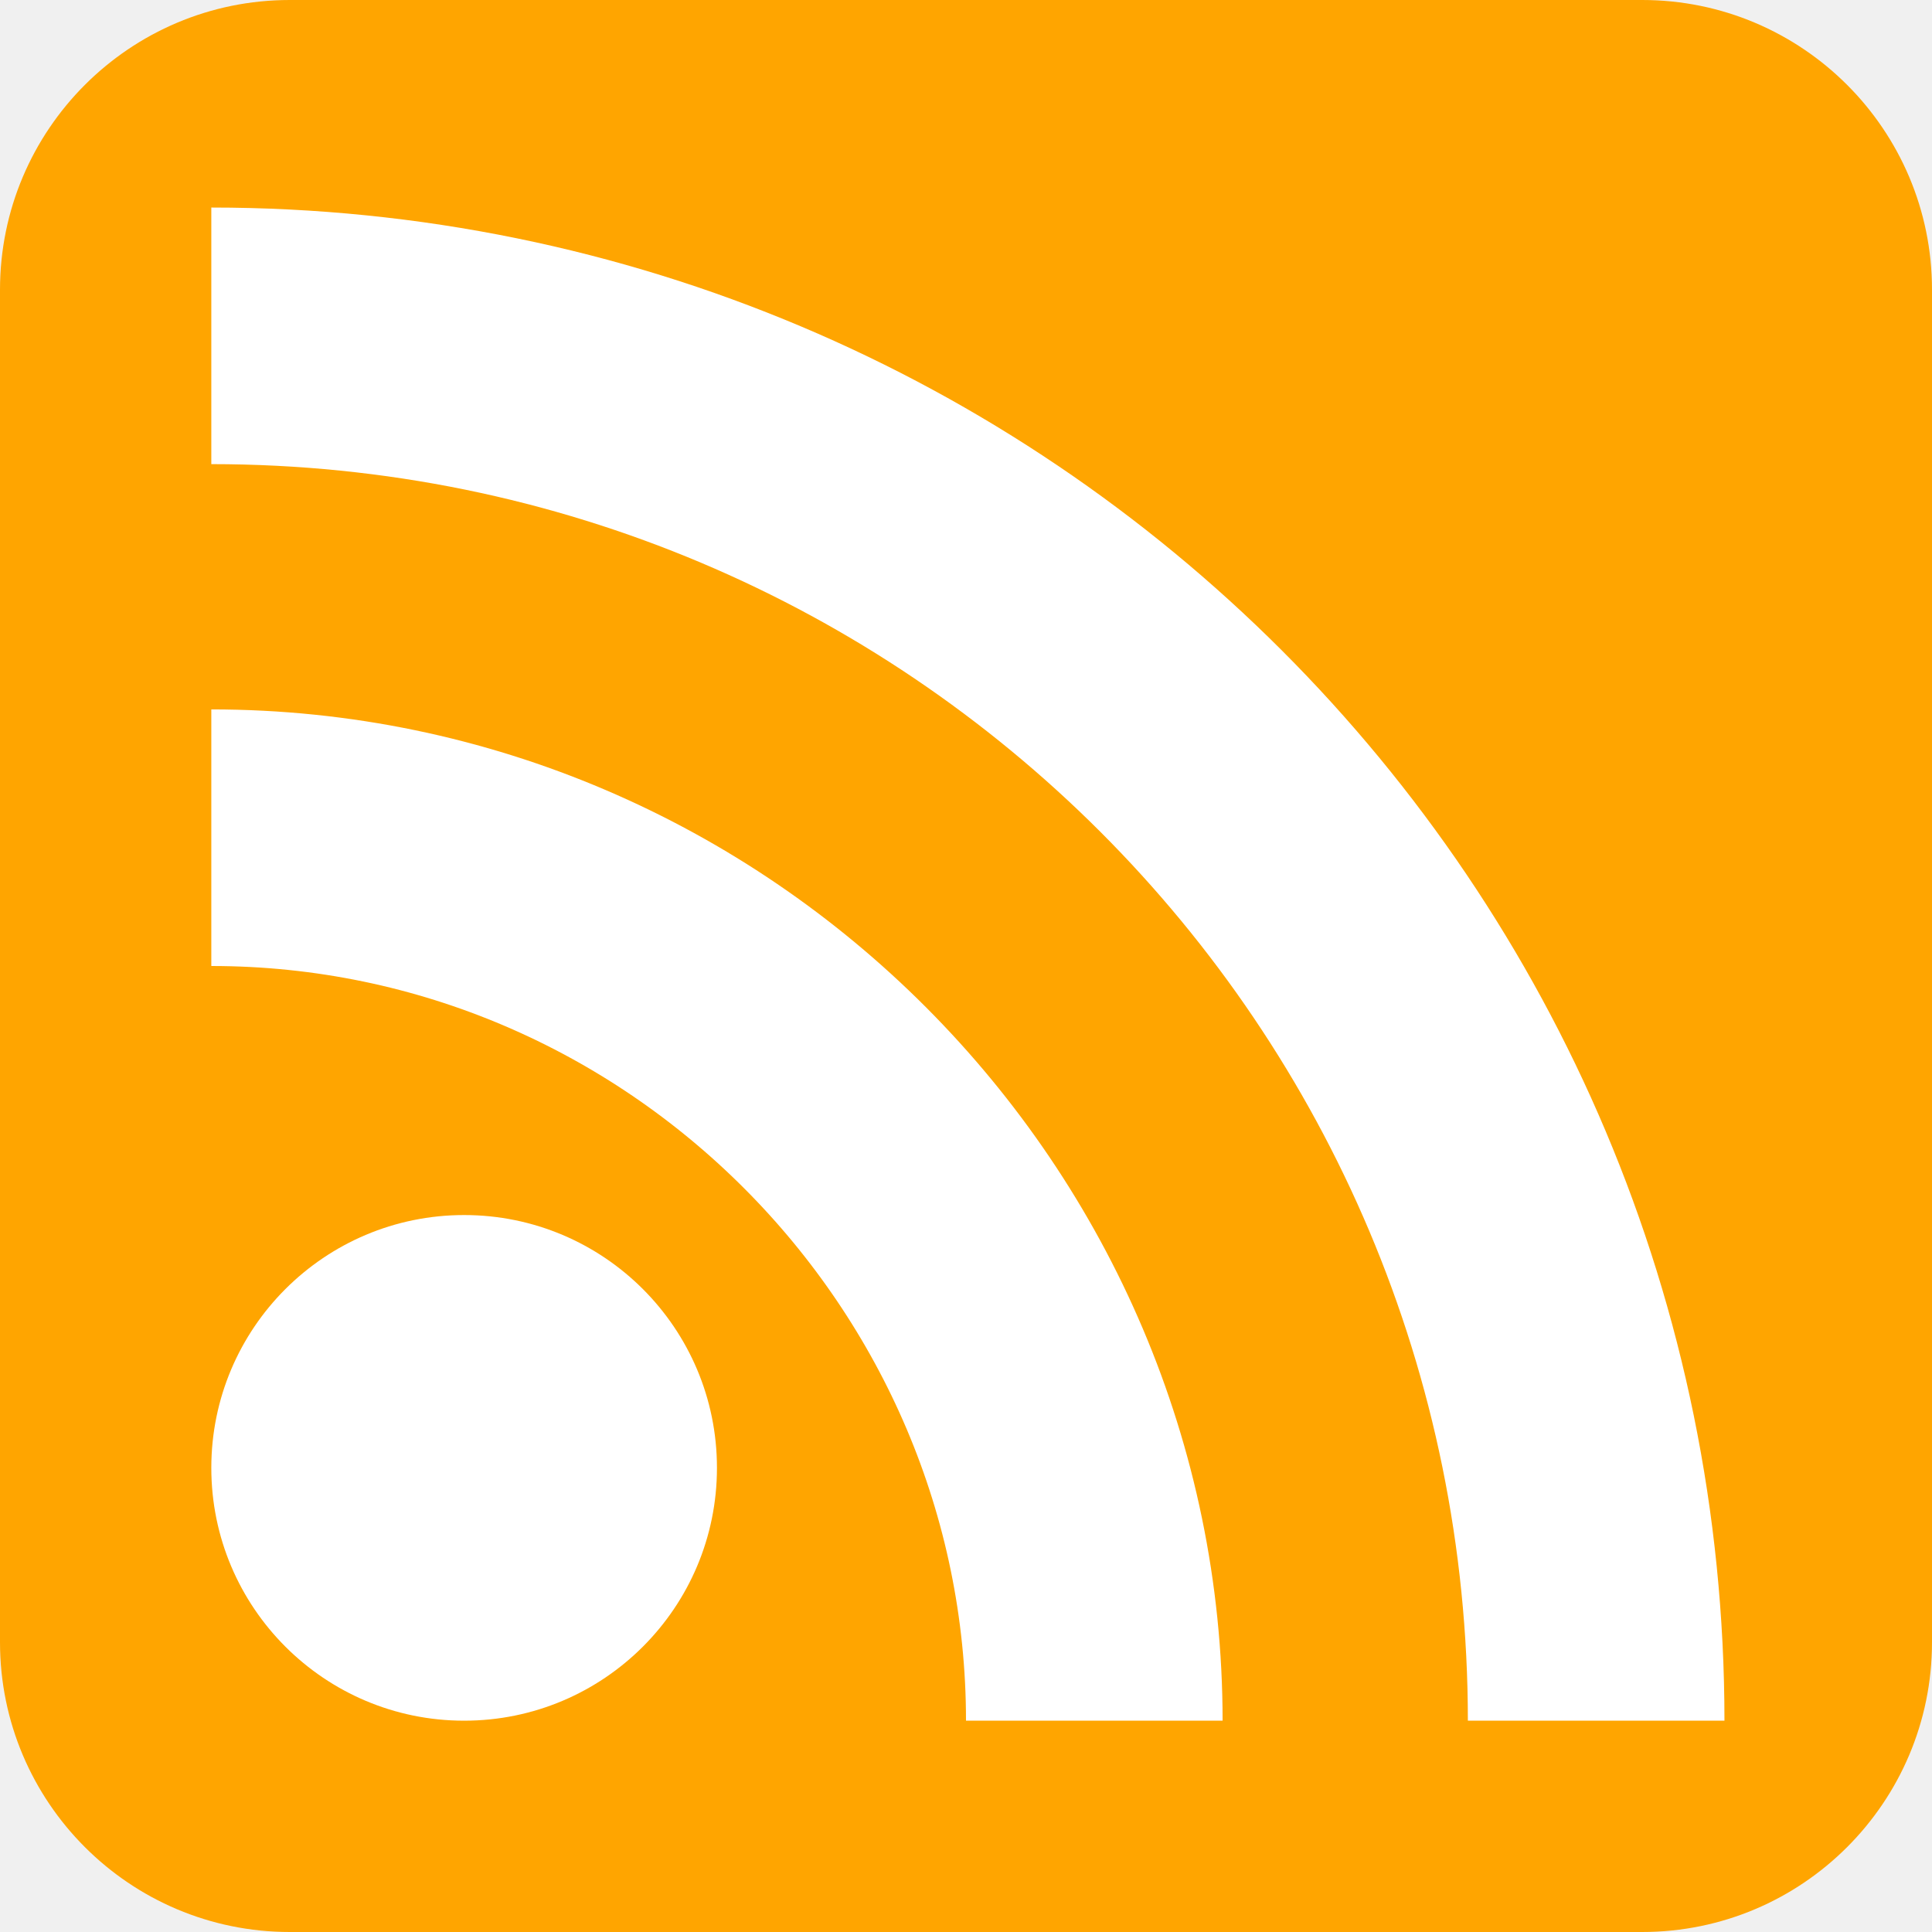
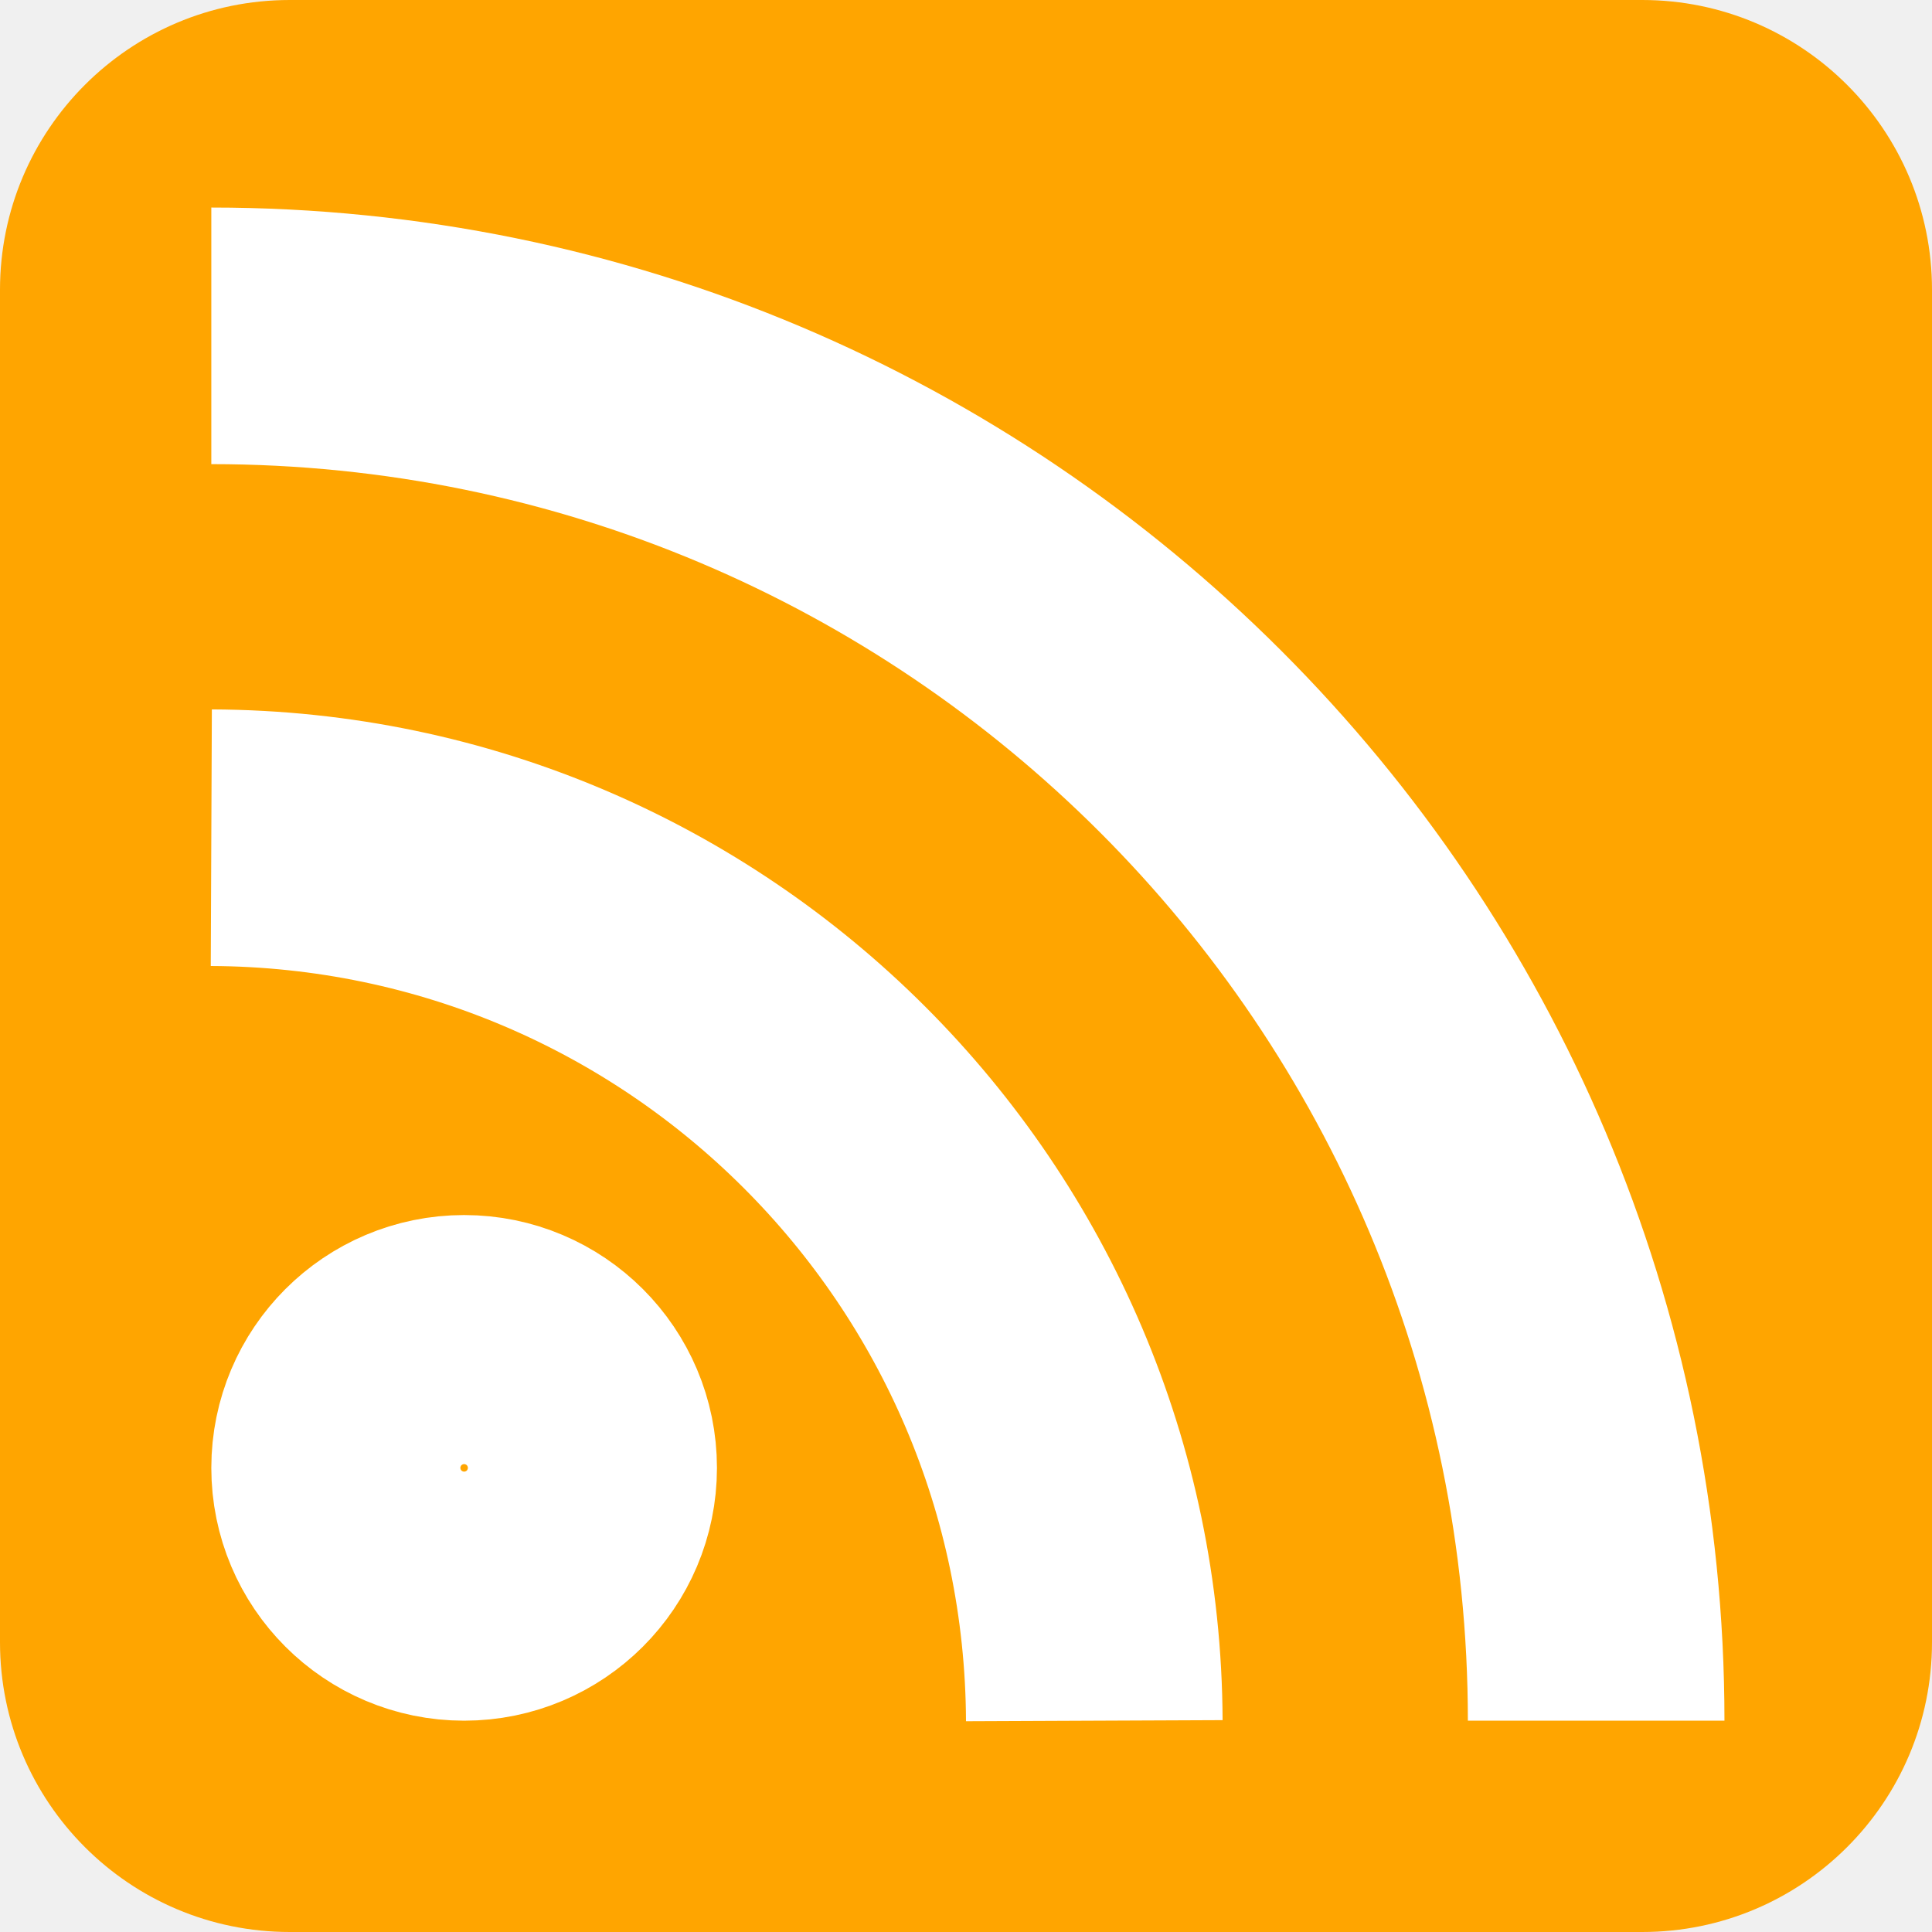
- <svg xmlns="http://www.w3.org/2000/svg" aria-label="RSS" role="img" viewBox="0 0 512 512">
+ <svg xmlns="http://www.w3.org/2000/svg" viewBox="0 0 512 512">
  <rect width="512" height="512" fill="orange" rx="15%" />
-   <circle cx="123" cy="389" r="67" fill="#fff" />
-   <path fill="none" stroke="#fff" stroke-width="68" d="M56 89c203 0 367 164 367 367m-133 0c0-128-105-234-234-234" />
+   <path fill="none" stroke="#fff" stroke-width="68" d="M56 89a367 367 0 0 1 367 367m-133 0A235 235 0 0 0 56 222m34 167a32 32 0 0 1 66 0 32 32 0 0 1-66 0" />
</svg>
